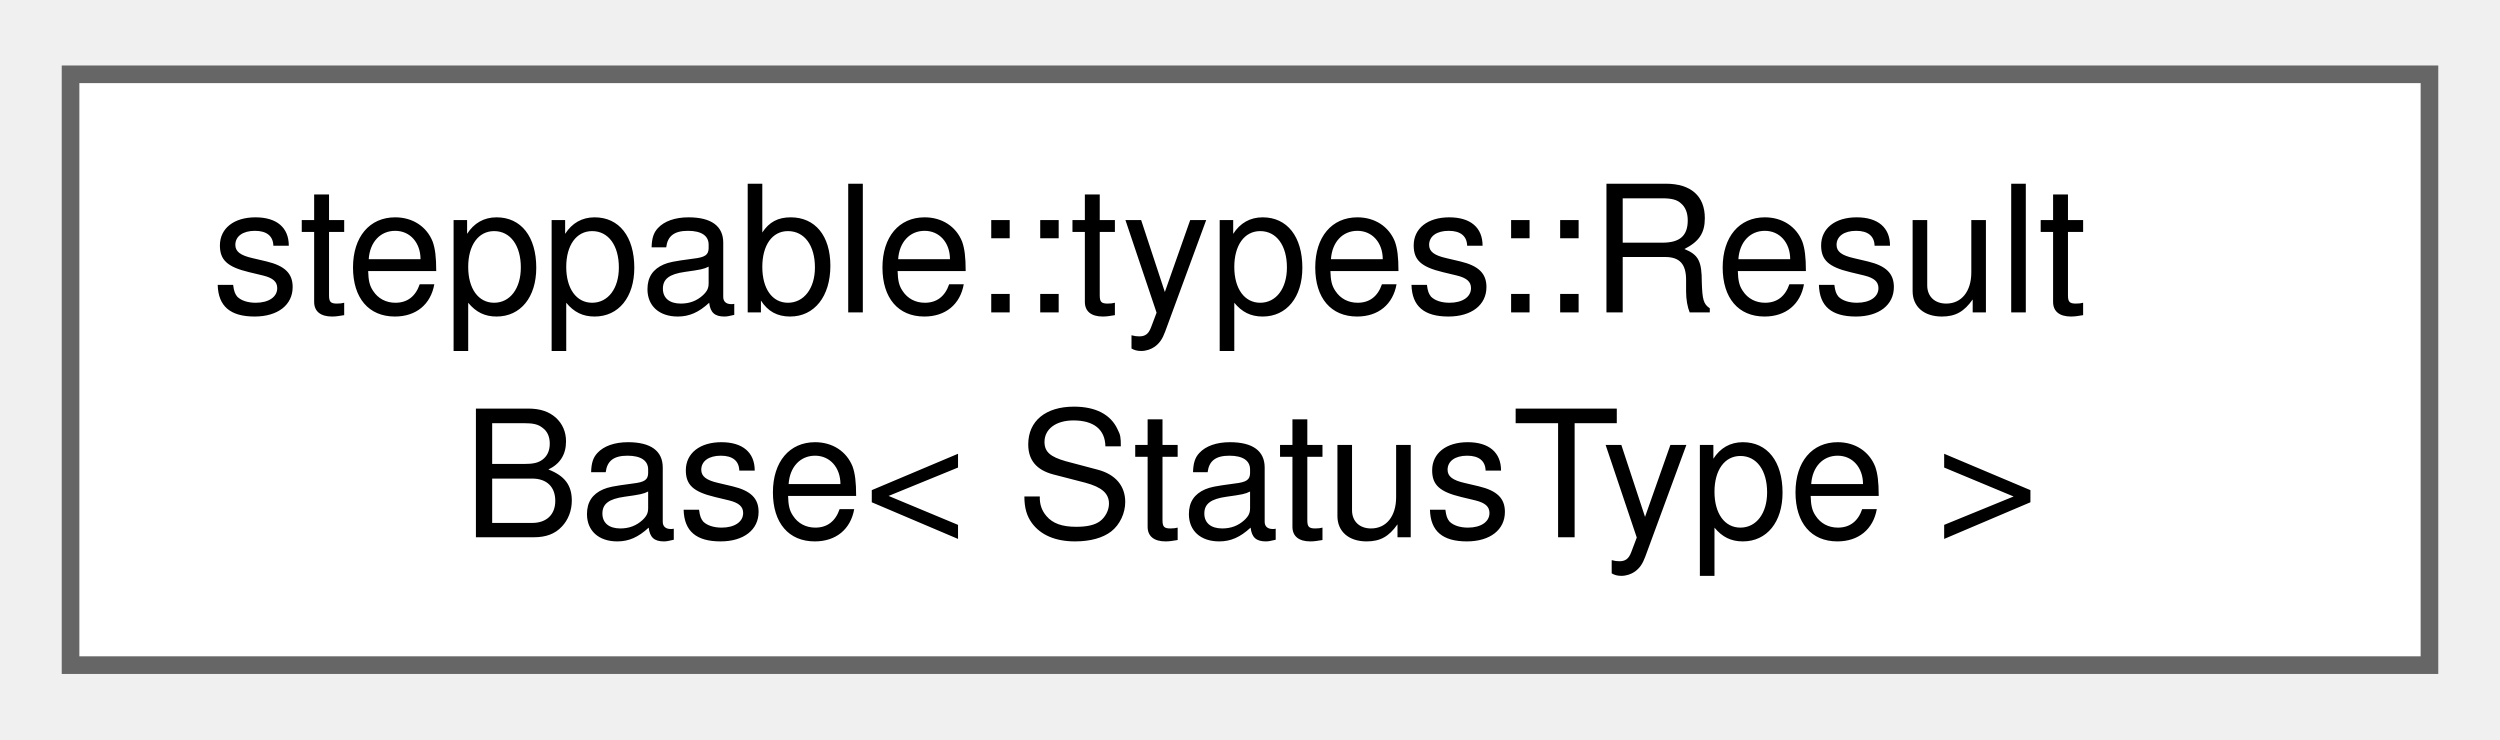
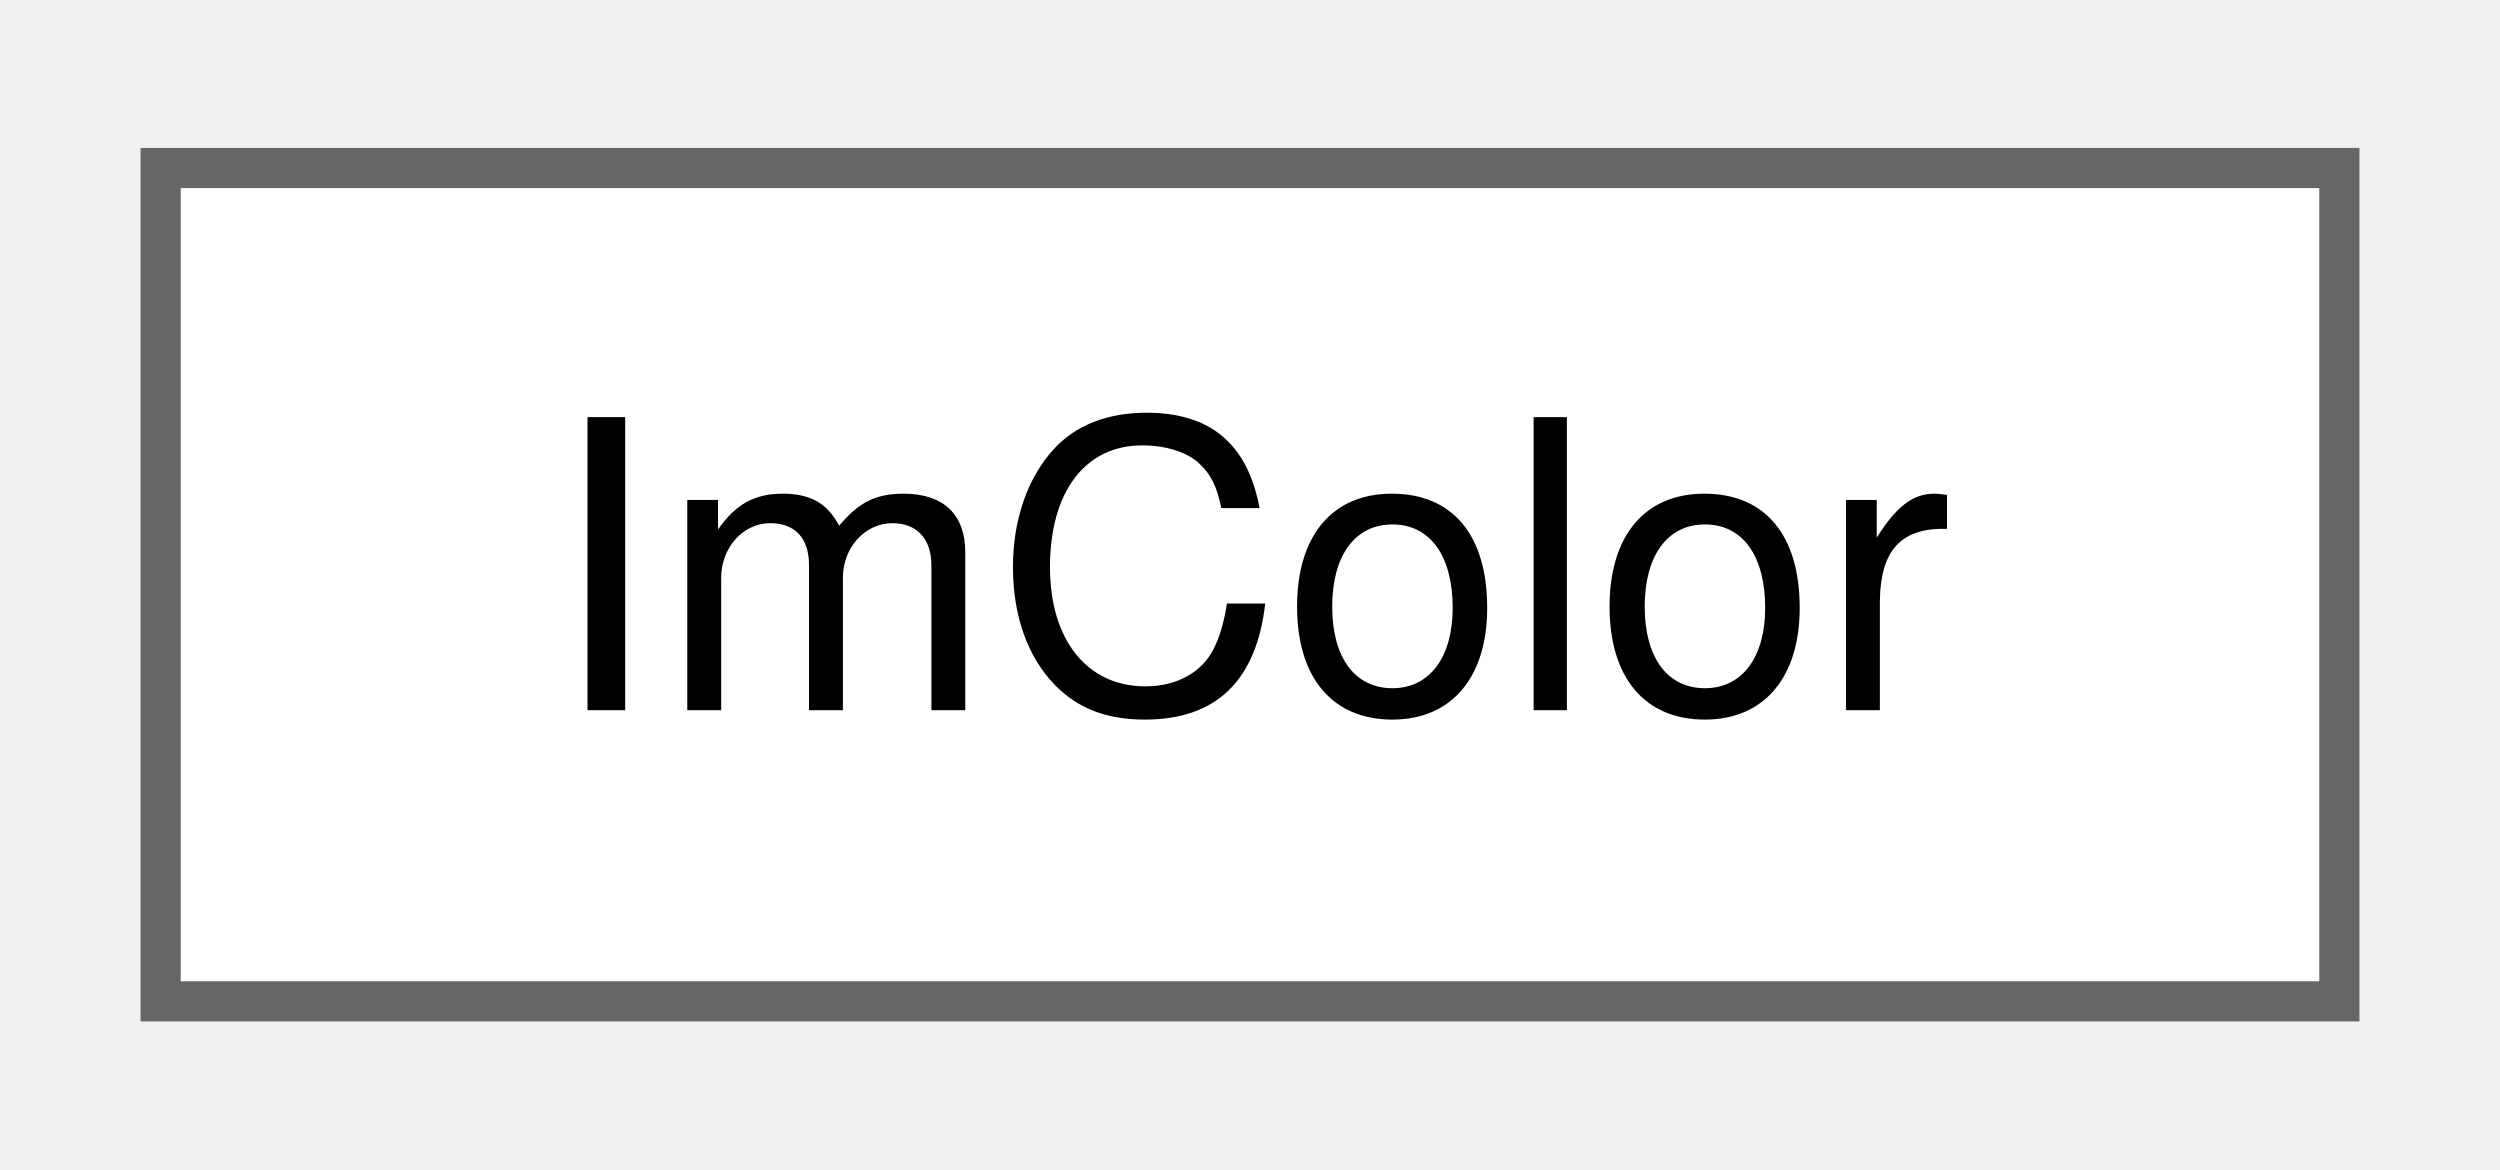
- <svg xmlns="http://www.w3.org/2000/svg" xmlns:xlink="http://www.w3.org/1999/xlink" width="142pt" height="42pt" viewBox="0.00 0.00 141.75 41.50">
-   <g id="graph0" class="graph" transform="scale(1 1) rotate(0) translate(4 37.5)">
+ <svg xmlns="http://www.w3.org/2000/svg" xmlns:xlink="http://www.w3.org/1999/xlink" width="62pt" height="29pt" viewBox="0.00 0.00 62.25 28.75">
+   <g id="graph0" class="graph" transform="scale(1 1) rotate(0) translate(4 24.75)">
    <g id="Node000000" class="node">
      <g id="a_Node000000">
-         <a xlink:href="classsteppable_1_1types_1_1ResultBase.html" target="_top" xlink:title="A base class for a result of a calculation. You should use the Result and ResultBool aliases instead ...">
-           <polygon fill="white" stroke="#666666" points="133.75,-33.5 0,-33.5 0,0 133.75,0 133.75,-33.5" />
-           <text text-anchor="start" x="8" y="-20" font-family="Helvetica,sans-Serif" font-size="10.00">steppable::types::Result</text>
-           <text text-anchor="middle" x="66.88" y="-7.25" font-family="Helvetica,sans-Serif" font-size="10.00">Base&lt; StatusType &gt;</text>
+         <a xlink:href="structImColor.html" target="_top" xlink:title=" ">
+           <polygon fill="white" stroke="#666666" points="54.25,-20.75 0,-20.75 0,0 54.25,0 54.25,-20.75" />
+           <text text-anchor="middle" x="27.12" y="-7.25" font-family="Helvetica,sans-Serif" font-size="10.00">ImColor</text>
        </a>
      </g>
    </g>
  </g>
</svg>
